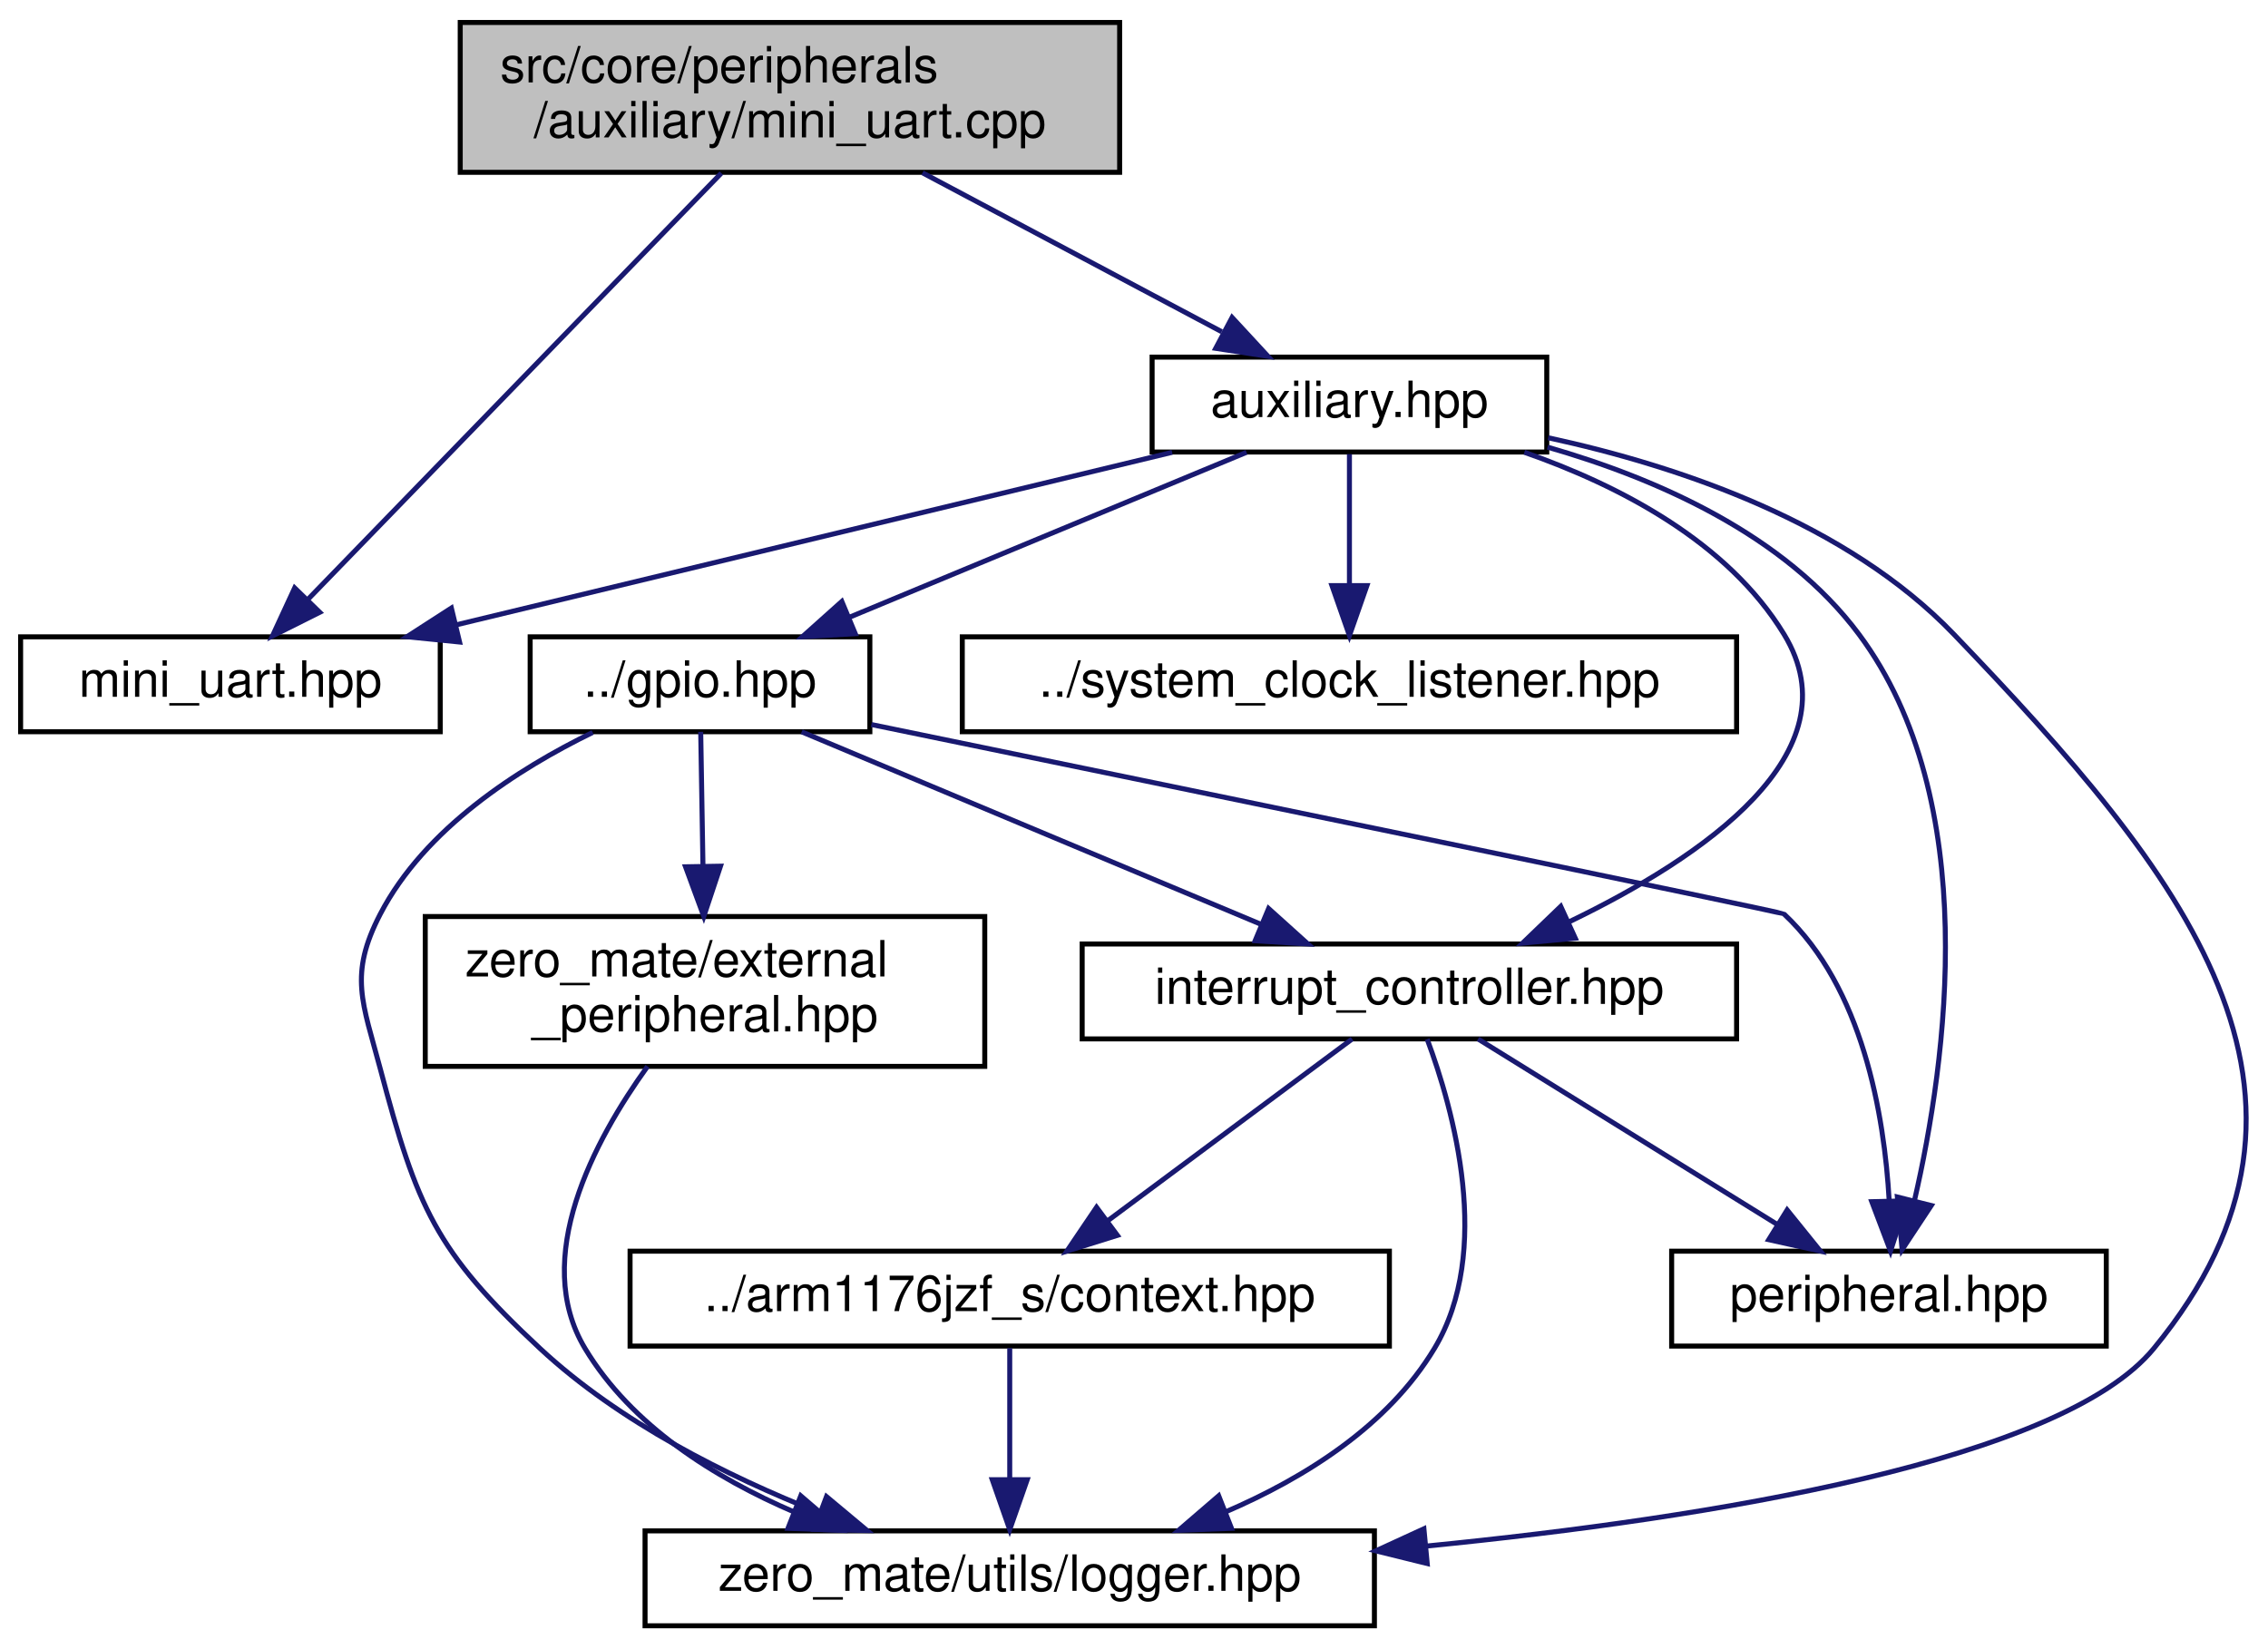
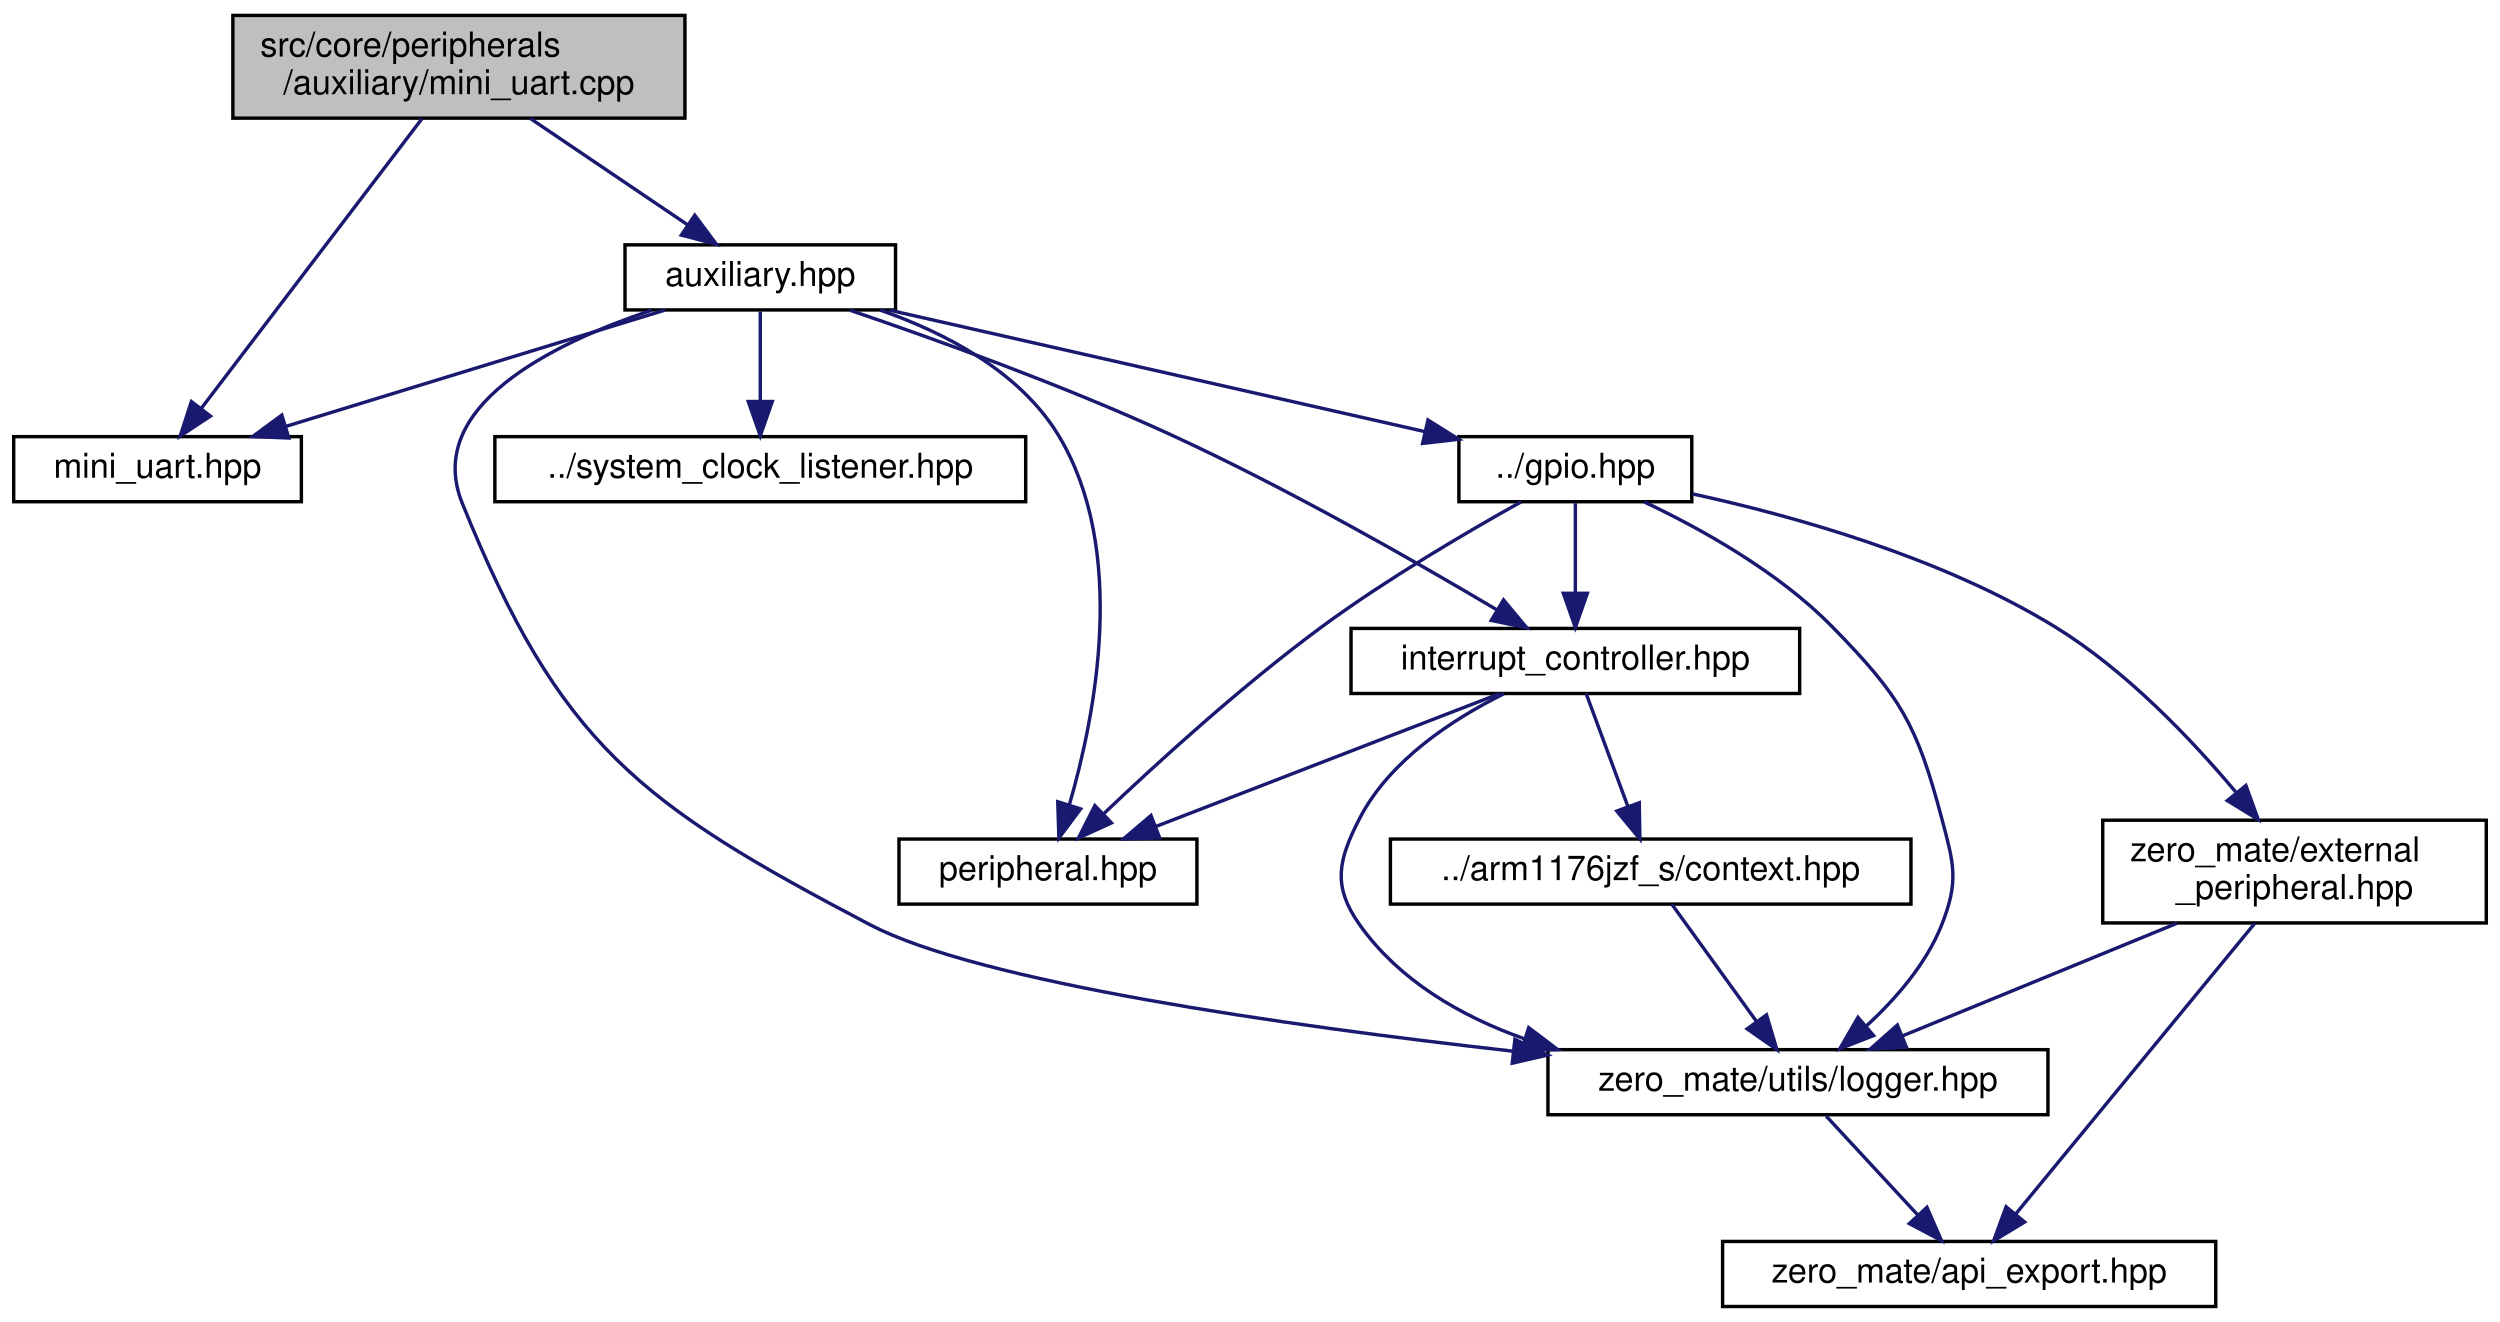
- <svg xmlns="http://www.w3.org/2000/svg" xmlns:xlink="http://www.w3.org/1999/xlink" width="454pt" height="330pt" viewBox="0.00 0.00 453.75 330.00">
-   <g id="graph0" class="graph" transform="scale(1 1) rotate(0) translate(4 326)">
+ <svg xmlns="http://www.w3.org/2000/svg" xmlns:xlink="http://www.w3.org/1999/xlink" width="730pt" height="386pt" viewBox="0.00 0.00 730.00 386.00">
+   <g id="graph0" class="graph" transform="scale(1 1) rotate(0) translate(4 382)">
    <g id="node1" class="node">
      <g id="a_node1">
        <a xlink:title="This file implements the Mini UART auxiliary peripheral used in BCM2835.">
-           <polygon fill="#bfbfbf" stroke="black" points="88,-291.5 88,-321.5 220,-321.5 220,-291.5 88,-291.5" />
-           <text text-anchor="start" x="96" y="-309.5" font-family="Helvetica,sans-Serif" font-size="10.00">src/core/peripherals</text>
-           <text text-anchor="middle" x="154" y="-298.5" font-family="Helvetica,sans-Serif" font-size="10.00">/auxiliary/mini_uart.cpp</text>
+           <polygon fill="#bfbfbf" stroke="black" points="64,-347.5 64,-377.5 196,-377.5 196,-347.5 64,-347.5" />
+           <text text-anchor="start" x="72" y="-365.5" font-family="Helvetica,sans-Serif" font-size="10.00">src/core/peripherals</text>
+           <text text-anchor="middle" x="130" y="-354.5" font-family="Helvetica,sans-Serif" font-size="10.00">/auxiliary/mini_uart.cpp</text>
        </a>
      </g>
    </g>
    <g id="node2" class="node">
      <g id="a_node2">
        <a xlink:href="mini__uart_8hpp.html" target="_top" xlink:title="This file defines the Mini UART auxiliary peripheral used in BCM2835.">
-           <polygon fill="none" stroke="black" points="0,-179.5 0,-198.5 84,-198.5 84,-179.5 0,-179.5" />
-           <text text-anchor="middle" x="42" y="-186.5" font-family="Helvetica,sans-Serif" font-size="10.00">mini_uart.hpp</text>
+           <polygon fill="none" stroke="black" points="0,-235.5 0,-254.5 84,-254.5 84,-235.5 0,-235.5" />
+           <text text-anchor="middle" x="42" y="-242.5" font-family="Helvetica,sans-Serif" font-size="10.00">mini_uart.hpp</text>
        </a>
      </g>
    </g>
    <g id="edge1" class="edge">
-       <path fill="none" stroke="midnightblue" d="M140.27,-291.34C119.35,-269.77 79.64,-228.81 57.64,-206.13" />
-       <polygon fill="midnightblue" stroke="midnightblue" points="59.88,-203.41 50.41,-198.67 54.86,-208.29 59.88,-203.41" />
+       <path fill="none" stroke="midnightblue" d="M119.21,-347.34C102.92,-325.96 72.12,-285.53 54.75,-262.73" />
+       <polygon fill="midnightblue" stroke="midnightblue" points="57.45,-260.5 48.61,-254.67 51.88,-264.74 57.45,-260.5" />
    </g>
    <g id="node3" class="node">
      <g id="a_node3">
        <a xlink:href="auxiliary_8hpp.html" target="_top" xlink:title=" ">
-           <polygon fill="none" stroke="black" points="226.5,-235.5 226.5,-254.5 305.5,-254.5 305.5,-235.5 226.5,-235.5" />
-           <text text-anchor="middle" x="266" y="-242.5" font-family="Helvetica,sans-Serif" font-size="10.00">auxiliary.hpp</text>
+           <polygon fill="none" stroke="black" points="178.5,-291.5 178.5,-310.5 257.5,-310.5 257.5,-291.5 178.5,-291.5" />
+           <text text-anchor="middle" x="218" y="-298.5" font-family="Helvetica,sans-Serif" font-size="10.00">auxiliary.hpp</text>
        </a>
      </g>
    </g>
    <g id="edge2" class="edge">
-       <path fill="none" stroke="midnightblue" d="M180.54,-291.4C198.66,-281.77 222.54,-269.09 240.44,-259.58" />
-       <polygon fill="midnightblue" stroke="midnightblue" points="242.51,-262.44 249.7,-254.66 239.23,-256.26 242.51,-262.44" />
+       <path fill="none" stroke="midnightblue" d="M150.85,-347.4C164.7,-338.04 182.81,-325.79 196.74,-316.38" />
+       <polygon fill="midnightblue" stroke="midnightblue" points="198.87,-319.16 205.2,-310.66 194.95,-313.36 198.87,-319.16" />
    </g>
-     <g id="edge13" class="edge">
-       <path fill="none" stroke="midnightblue" d="M230.51,-235.44C191.68,-226.08 129.34,-211.06 87.08,-200.87" />
-       <polygon fill="midnightblue" stroke="midnightblue" points="87.87,-197.46 77.33,-198.52 86.23,-204.26 87.87,-197.46" />
+     <g id="edge15" class="edge">
+       <path fill="none" stroke="midnightblue" d="M190.11,-291.44C160.25,-282.28 112.69,-267.69 79.54,-257.52" />
+       <polygon fill="midnightblue" stroke="midnightblue" points="80.34,-254.1 69.76,-254.52 78.29,-260.8 80.34,-254.1" />
    </g>
    <g id="node4" class="node">
      <g id="a_node4">
        <a xlink:href="gpio_8hpp.html" target="_top" xlink:title="This file defines the GPIO controller used in BCM2835.">
-           <polygon fill="none" stroke="black" points="102,-179.5 102,-198.5 170,-198.5 170,-179.5 102,-179.5" />
-           <text text-anchor="middle" x="136" y="-186.5" font-family="Helvetica,sans-Serif" font-size="10.00">../gpio.hpp</text>
+           <polygon fill="none" stroke="black" points="422,-235.5 422,-254.5 490,-254.5 490,-235.5 422,-235.5" />
+           <text text-anchor="middle" x="456" y="-242.5" font-family="Helvetica,sans-Serif" font-size="10.00">../gpio.hpp</text>
        </a>
      </g>
    </g>
    <g id="edge3" class="edge">
-       <path fill="none" stroke="midnightblue" d="M245.4,-235.44C224.01,-226.56 190.32,-212.56 165.98,-202.45" />
-       <polygon fill="midnightblue" stroke="midnightblue" points="167.08,-199.12 156.5,-198.52 164.39,-205.58 167.08,-199.12" />
+       <path fill="none" stroke="midnightblue" d="M255.71,-291.44C298.15,-281.81 367.01,-266.19 411.9,-256" />
+       <polygon fill="midnightblue" stroke="midnightblue" points="412.96,-259.36 421.94,-253.73 411.41,-252.53 412.96,-259.36" />
    </g>
    <g id="node5" class="node">
      <g id="a_node5">
        <a xlink:href="peripheral_8hpp.html" target="_top" xlink:title="This file defines an interface for a memory-mapped peripheral.">
-           <polygon fill="none" stroke="black" points="330.5,-56.5 330.5,-75.5 417.5,-75.5 417.5,-56.5 330.5,-56.5" />
-           <text text-anchor="middle" x="374" y="-63.5" font-family="Helvetica,sans-Serif" font-size="10.00">peripheral.hpp</text>
+           <polygon fill="none" stroke="black" points="258.5,-118 258.5,-137 345.5,-137 345.5,-118 258.5,-118" />
+           <text text-anchor="middle" x="302" y="-125" font-family="Helvetica,sans-Serif" font-size="10.00">peripheral.hpp</text>
        </a>
      </g>
    </g>
-     <g id="edge14" class="edge">
-       <path fill="none" stroke="midnightblue" d="M305.65,-236.48C327.51,-230.21 353.15,-218.95 368,-199 392.8,-165.68 385.52,-113.47 379.13,-85.75" />
-       <polygon fill="midnightblue" stroke="midnightblue" points="382.47,-84.64 376.63,-75.8 375.68,-86.35 382.47,-84.64" />
+     <g id="edge16" class="edge">
+       <path fill="none" stroke="midnightblue" d="M253.01,-291.45C271.93,-284.84 293.68,-273.59 305,-255 325.39,-221.5 315.88,-173.22 308.26,-147.05" />
+       <polygon fill="midnightblue" stroke="midnightblue" points="311.54,-145.79 305.2,-137.3 304.86,-147.89 311.54,-145.79" />
    </g>
    <g id="node6" class="node">
      <g id="a_node6">
        <a xlink:href="interrupt__controller_8hpp.html" target="_top" xlink:title="This file defines the interrupt controller used in BCM2835.">
-           <polygon fill="none" stroke="black" points="212.5,-118 212.5,-137 343.5,-137 343.5,-118 212.5,-118" />
-           <text text-anchor="middle" x="278" y="-125" font-family="Helvetica,sans-Serif" font-size="10.00">interrupt_controller.hpp</text>
+           <polygon fill="none" stroke="black" points="390.5,-179.5 390.5,-198.5 521.5,-198.5 521.5,-179.5 390.5,-179.5" />
+           <text text-anchor="middle" x="456" y="-186.5" font-family="Helvetica,sans-Serif" font-size="10.00">interrupt_controller.hpp</text>
        </a>
      </g>
    </g>
-     <g id="edge16" class="edge">
-       <path fill="none" stroke="midnightblue" d="M301.01,-235.45C319.93,-228.84 341.68,-217.59 353,-199 367.48,-175.21 336.53,-154.25 310.1,-141.5" />
-       <polygon fill="midnightblue" stroke="midnightblue" points="311.21,-138.16 300.66,-137.18 308.3,-144.53 311.21,-138.16" />
+     <g id="edge18" class="edge">
+       <path fill="none" stroke="midnightblue" d="M244.19,-291.41C268.8,-283.04 306.47,-269.51 338,-255 371.99,-239.37 409.57,-217.89 432.99,-203.98" />
+       <polygon fill="midnightblue" stroke="midnightblue" points="435.03,-206.83 441.81,-198.69 431.44,-200.83 435.03,-206.83" />
    </g>
    <g id="node8" class="node">
      <g id="a_node8">
        <a xlink:href="logger_8hpp.html" target="_top" xlink:title="This file defines a general logger interface as well as a logging system that is used in the project.">
-           <polygon fill="none" stroke="black" points="125,-0.5 125,-19.5 271,-19.5 271,-0.5 125,-0.5" />
-           <text text-anchor="middle" x="198" y="-7.5" font-family="Helvetica,sans-Serif" font-size="10.00">zero_mate/utils/logger.hpp</text>
+           <polygon fill="none" stroke="black" points="448,-56.5 448,-75.5 594,-75.5 594,-56.5 448,-56.5" />
+           <text text-anchor="middle" x="521" y="-63.5" font-family="Helvetica,sans-Serif" font-size="10.00">zero_mate/utils/logger.hpp</text>
+         </a>
+       </g>
+     </g>
+     <g id="edge19" class="edge">
+       <path fill="none" stroke="midnightblue" d="M186.25,-291.42C156.96,-281.59 119.62,-263.14 131,-235 159.53,-164.49 182.65,-147.34 250,-112 281.88,-95.27 370.44,-82.62 437.72,-75.06" />
+       <polygon fill="midnightblue" stroke="midnightblue" points="438.35,-78.51 447.9,-73.93 437.58,-71.55 438.35,-78.51" />
+     </g>
+     <g id="node11" class="node">
+       <g id="a_node11">
+         <a xlink:href="system__clock__listener_8hpp.html" target="_top" xlink:title="This file defines an interface for a CPU clock listener.">
+           <polygon fill="none" stroke="black" points="140.5,-235.5 140.5,-254.5 295.5,-254.5 295.5,-235.5 140.5,-235.5" />
+           <text text-anchor="middle" x="218" y="-242.5" font-family="Helvetica,sans-Serif" font-size="10.00">../system_clock_listener.hpp</text>
        </a>
      </g>
    </g>
    <g id="edge17" class="edge">
-       <path fill="none" stroke="midnightblue" d="M305.78,-238.36C332.1,-232.65 365.59,-221.32 387,-199 432.68,-151.37 468.93,-106.97 427,-56 408.58,-33.6 339.15,-22.18 281.52,-16.47" />
-       <polygon fill="midnightblue" stroke="midnightblue" points="281.57,-12.96 271.28,-15.5 280.91,-19.92 281.57,-12.96" />
+       <path fill="none" stroke="midnightblue" d="M218,-291.08C218,-284.01 218,-273.86 218,-264.99" />
+       <polygon fill="midnightblue" stroke="midnightblue" points="221.5,-264.75 218,-254.75 214.5,-264.75 221.5,-264.75" />
+     </g>
+     <g id="edge4" class="edge">
+       <path fill="none" stroke="midnightblue" d="M440.18,-235.46C424.84,-226.92 401.14,-213.08 382,-199 358.64,-181.81 333.9,-159.25 318.23,-144.34" />
+       <polygon fill="midnightblue" stroke="midnightblue" points="320.55,-141.71 310.91,-137.3 315.7,-146.76 320.55,-141.71" />
+     </g>
+     <g id="edge5" class="edge">
+       <path fill="none" stroke="midnightblue" d="M456,-235.08C456,-228.01 456,-217.86 456,-208.99" />
+       <polygon fill="midnightblue" stroke="midnightblue" points="459.5,-208.75 456,-198.75 452.5,-208.75 459.5,-208.75" />
+     </g>
+     <g id="edge11" class="edge">
+       <path fill="none" stroke="midnightblue" d="M476.06,-235.46C492.36,-227.76 515.17,-215.17 531,-199 551.05,-178.52 555.64,-170.71 563,-143 566.54,-129.68 568.05,-124.82 563,-112 558.49,-100.55 549.53,-90.29 541.05,-82.47" />
+       <polygon fill="midnightblue" stroke="midnightblue" points="543.09,-79.61 533.21,-75.76 538.53,-84.93 543.09,-79.61" />
    </g>
    <g id="node10" class="node">
      <g id="a_node10">
-         <a xlink:href="system__clock__listener_8hpp.html" target="_top" xlink:title="This file defines an interface for a CPU clock listener.">
-           <polygon fill="none" stroke="black" points="188.5,-179.5 188.5,-198.5 343.5,-198.5 343.5,-179.5 188.5,-179.5" />
-           <text text-anchor="middle" x="266" y="-186.5" font-family="Helvetica,sans-Serif" font-size="10.00">../system_clock_listener.hpp</text>
+         <a xlink:href="external__peripheral_8hpp.html" target="_top" xlink:title="This file defines an interface for external peripherals that can be attached to the system via GPIO p...">
+           <polygon fill="none" stroke="black" points="610,-112.5 610,-142.5 722,-142.5 722,-112.5 610,-112.5" />
+           <text text-anchor="start" x="618" y="-130.5" font-family="Helvetica,sans-Serif" font-size="10.00">zero_mate/external</text>
+           <text text-anchor="middle" x="666" y="-119.5" font-family="Helvetica,sans-Serif" font-size="10.00">_peripheral.hpp</text>
        </a>
      </g>
    </g>
-     <g id="edge15" class="edge">
-       <path fill="none" stroke="midnightblue" d="M266,-235.08C266,-228.01 266,-217.86 266,-208.99" />
-       <polygon fill="midnightblue" stroke="midnightblue" points="269.5,-208.75 266,-198.75 262.5,-208.75 269.5,-208.75" />
-     </g>
-     <g id="edge4" class="edge">
-       <path fill="none" stroke="midnightblue" d="M170.3,-180.94C231.36,-168.38 352.58,-143.39 353,-143 368.73,-128.26 373.06,-102.89 374.05,-85.55" />
-       <polygon fill="midnightblue" stroke="midnightblue" points="377.55,-85.59 374.31,-75.51 370.56,-85.41 377.55,-85.59" />
-     </g>
-     <g id="edge5" class="edge">
-       <path fill="none" stroke="midnightblue" d="M156.35,-179.48C180.39,-169.4 220.6,-152.55 248.16,-141" />
-       <polygon fill="midnightblue" stroke="midnightblue" points="249.82,-144.1 257.69,-137.01 247.12,-137.65 249.82,-144.1" />
-     </g>
-     <g id="edge10" class="edge">
-       <path fill="none" stroke="midnightblue" d="M114.52,-179.36C99.61,-172.09 80.89,-160.12 72,-143 65.65,-130.77 68.46,-125.32 72,-112 79.36,-84.29 83.01,-75.52 104,-56 119.84,-41.27 141.37,-30.49 159.84,-23.18" />
-       <polygon fill="midnightblue" stroke="midnightblue" points="161.32,-26.36 169.45,-19.57 158.85,-19.81 161.32,-26.36" />
-     </g>
-     <g id="node9" class="node">
-       <g id="a_node9">
-         <a xlink:href="external__peripheral_8hpp.html" target="_top" xlink:title="This file defines an interface for external peripherals that can be attached to the system via GPIO p...">
-           <polygon fill="none" stroke="black" points="81,-112.5 81,-142.5 193,-142.5 193,-112.5 81,-112.5" />
-           <text text-anchor="start" x="89" y="-130.5" font-family="Helvetica,sans-Serif" font-size="10.00">zero_mate/external</text>
-           <text text-anchor="middle" x="137" y="-119.5" font-family="Helvetica,sans-Serif" font-size="10.00">_peripheral.hpp</text>
-         </a>
-       </g>
-     </g>
-     <g id="edge11" class="edge">
-       <path fill="none" stroke="midnightblue" d="M136.14,-179.48C136.26,-172.47 136.43,-162.19 136.59,-152.7" />
-       <polygon fill="midnightblue" stroke="midnightblue" points="140.1,-152.58 136.76,-142.52 133.1,-152.46 140.1,-152.58" />
+     <g id="edge12" class="edge">
+       <path fill="none" stroke="midnightblue" d="M490.16,-237.8C519.76,-231.34 562.92,-219.28 596,-199 616.72,-186.3 635.84,-166.22 648.84,-150.73" />
+       <polygon fill="midnightblue" stroke="midnightblue" points="651.8,-152.64 655.41,-142.68 646.37,-148.22 651.8,-152.64" />
    </g>
    <g id="edge6" class="edge">
-       <path fill="none" stroke="midnightblue" d="M291.75,-117.98C307.37,-108.3 333.06,-92.37 351.58,-80.89" />
-       <polygon fill="midnightblue" stroke="midnightblue" points="353.62,-83.75 360.27,-75.51 349.93,-77.8 353.62,-83.75" />
+       <path fill="none" stroke="midnightblue" d="M433.94,-179.48C407.63,-169.31 363.49,-152.26 333.58,-140.7" />
+       <polygon fill="midnightblue" stroke="midnightblue" points="334.61,-137.35 324.02,-137.01 332.09,-143.88 334.61,-137.35" />
    </g>
    <g id="node7" class="node">
      <g id="a_node7">
        <a xlink:href="context_8hpp.html" target="_top" xlink:title="This file defines the context (registers) of the CPU.">
-           <polygon fill="none" stroke="black" points="122,-56.5 122,-75.5 274,-75.5 274,-56.5 122,-56.5" />
-           <text text-anchor="middle" x="198" y="-63.5" font-family="Helvetica,sans-Serif" font-size="10.00">../arm1176jzf_s/context.hpp</text>
+           <polygon fill="none" stroke="black" points="402,-118 402,-137 554,-137 554,-118 402,-118" />
+           <text text-anchor="middle" x="478" y="-125" font-family="Helvetica,sans-Serif" font-size="10.00">../arm1176jzf_s/context.hpp</text>
        </a>
      </g>
    </g>
    <g id="edge7" class="edge">
-       <path fill="none" stroke="midnightblue" d="M266.54,-117.98C253.83,-108.52 233.09,-93.1 217.75,-81.69" />
-       <polygon fill="midnightblue" stroke="midnightblue" points="219.55,-78.67 209.44,-75.51 215.38,-84.29 219.55,-78.67" />
+       <path fill="none" stroke="midnightblue" d="M459.15,-179.48C462.32,-170.9 467.3,-157.43 471.35,-146.48" />
+       <polygon fill="midnightblue" stroke="midnightblue" points="474.67,-147.6 474.85,-137.01 468.1,-145.17 474.67,-147.6" />
+     </g>
+     <g id="edge10" class="edge">
+       <path fill="none" stroke="midnightblue" d="M435.15,-179.43C420.42,-172.13 401.8,-160.09 393,-143 386.7,-130.75 385.04,-123.24 393,-112 404.53,-95.72 422.44,-85.29 441.25,-78.62" />
+       <polygon fill="midnightblue" stroke="midnightblue" points="442.38,-81.93 450.83,-75.54 440.24,-75.26 442.38,-81.93" />
+     </g>
+     <g id="edge8" class="edge">
+       <path fill="none" stroke="midnightblue" d="M484.16,-117.98C490.61,-109.05 500.9,-94.81 508.97,-83.64" />
+       <polygon fill="midnightblue" stroke="midnightblue" points="511.83,-85.66 514.85,-75.51 506.16,-81.56 511.83,-85.66" />
+     </g>
+     <g id="node9" class="node">
+       <g id="a_node9">
+         <a xlink:href="api__export_8hpp.html" target="_top" xlink:title="This file defines macros for exporting symbols out of a shared library.">
+           <polygon fill="none" stroke="black" points="499,-0.5 499,-19.5 643,-19.5 643,-0.5 499,-0.5" />
+           <text text-anchor="middle" x="571" y="-7.5" font-family="Helvetica,sans-Serif" font-size="10.00">zero_mate/api_export.hpp</text>
+         </a>
+       </g>
    </g>
    <g id="edge9" class="edge">
-       <path fill="none" stroke="midnightblue" d="M281.56,-117.95C286.8,-103.91 294.77,-75.55 283,-56 273.71,-40.57 257.17,-30.16 241.13,-23.27" />
-       <polygon fill="midnightblue" stroke="midnightblue" points="242.39,-20.01 231.8,-19.61 239.83,-26.52 242.39,-20.01" />
+       <path fill="none" stroke="midnightblue" d="M529.26,-56.08C536.46,-48.3 547.11,-36.8 555.85,-27.37" />
+       <polygon fill="midnightblue" stroke="midnightblue" points="558.67,-29.47 562.9,-19.75 553.53,-24.71 558.67,-29.47" />
    </g>
-     <g id="edge8" class="edge">
-       <path fill="none" stroke="midnightblue" d="M198,-56.08C198,-49.01 198,-38.86 198,-29.99" />
-       <polygon fill="midnightblue" stroke="midnightblue" points="201.5,-29.75 198,-19.75 194.5,-29.75 201.5,-29.75" />
+     <g id="edge14" class="edge">
+       <path fill="none" stroke="midnightblue" d="M631.64,-112.4C607.31,-102.42 574.97,-89.15 551.54,-79.53" />
+       <polygon fill="midnightblue" stroke="midnightblue" points="552.68,-76.22 542.1,-75.66 550.02,-82.69 552.68,-76.22" />
    </g>
-     <g id="edge12" class="edge">
-       <path fill="none" stroke="midnightblue" d="M125.5,-112.5C114.83,-97.7 102.13,-74.05 113,-56 122.29,-40.57 138.83,-30.16 154.87,-23.27" />
-       <polygon fill="midnightblue" stroke="midnightblue" points="156.17,-26.52 164.2,-19.61 153.61,-20.01 156.17,-26.52" />
+     <g id="edge13" class="edge">
+       <path fill="none" stroke="midnightblue" d="M654.35,-112.34C636.69,-90.86 603.22,-50.17 584.51,-27.43" />
+       <polygon fill="midnightblue" stroke="midnightblue" points="587.19,-25.17 578.13,-19.67 581.78,-29.62 587.19,-25.17" />
    </g>
  </g>
</svg>
